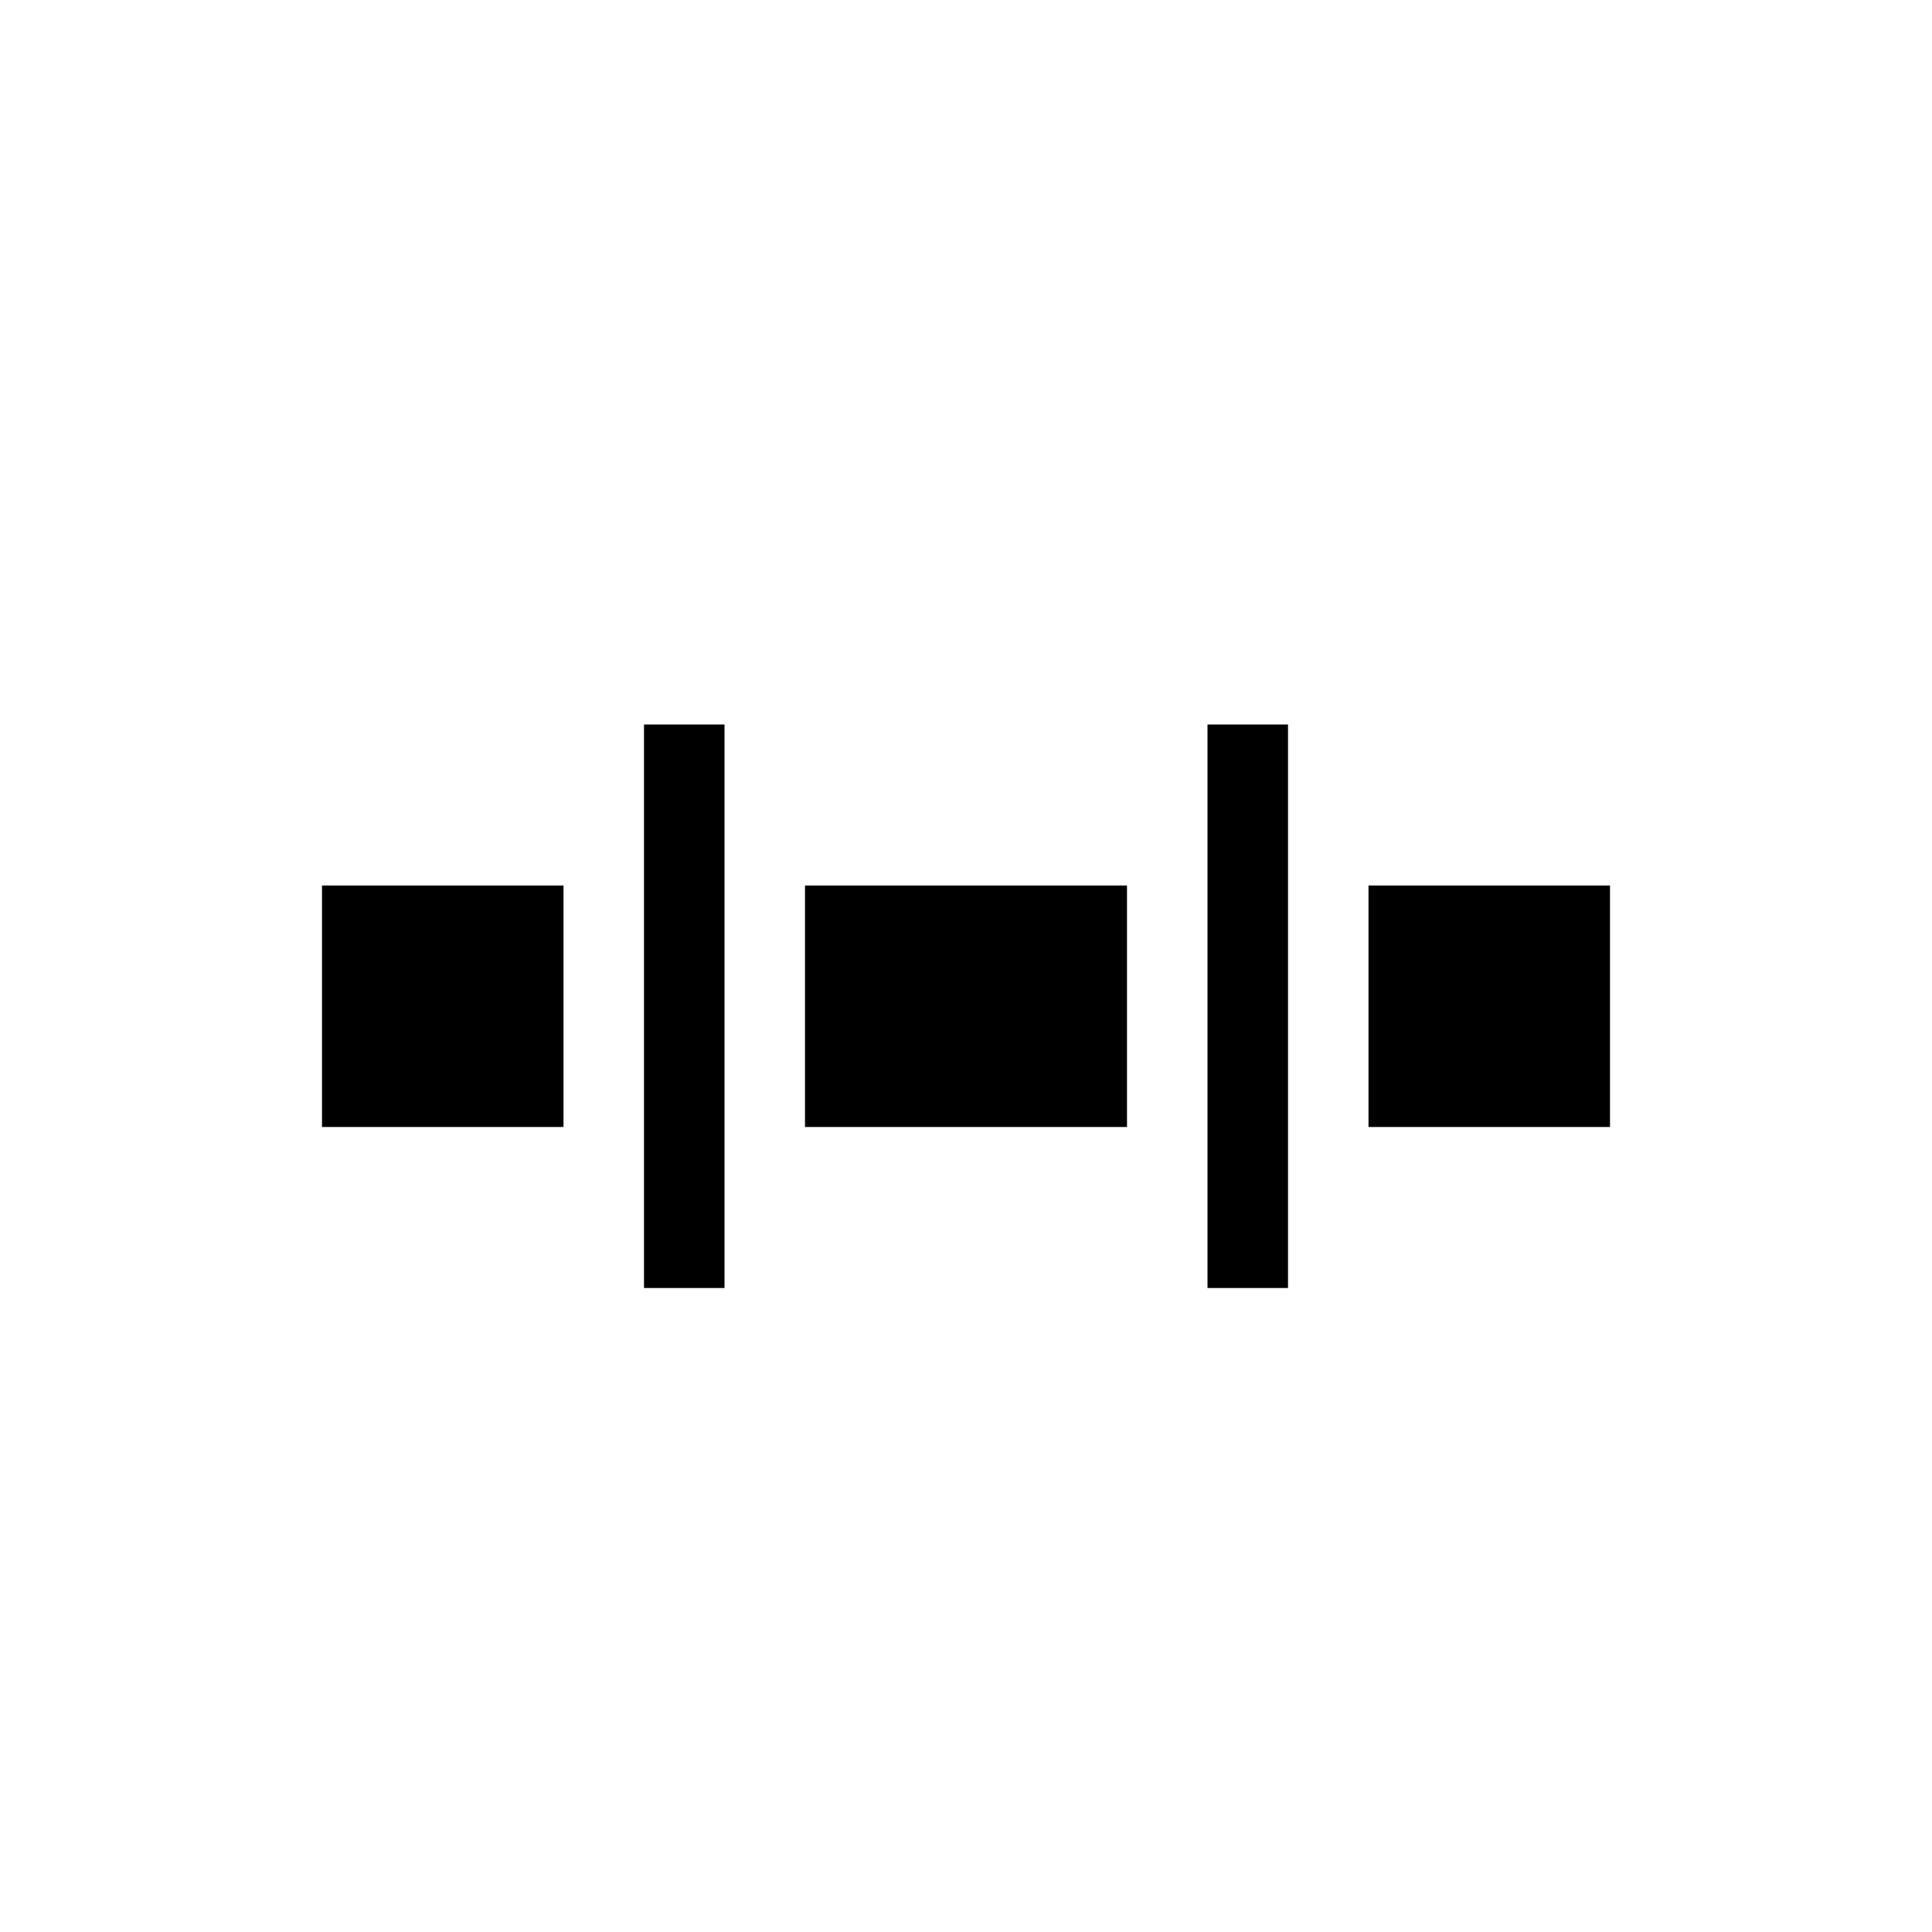
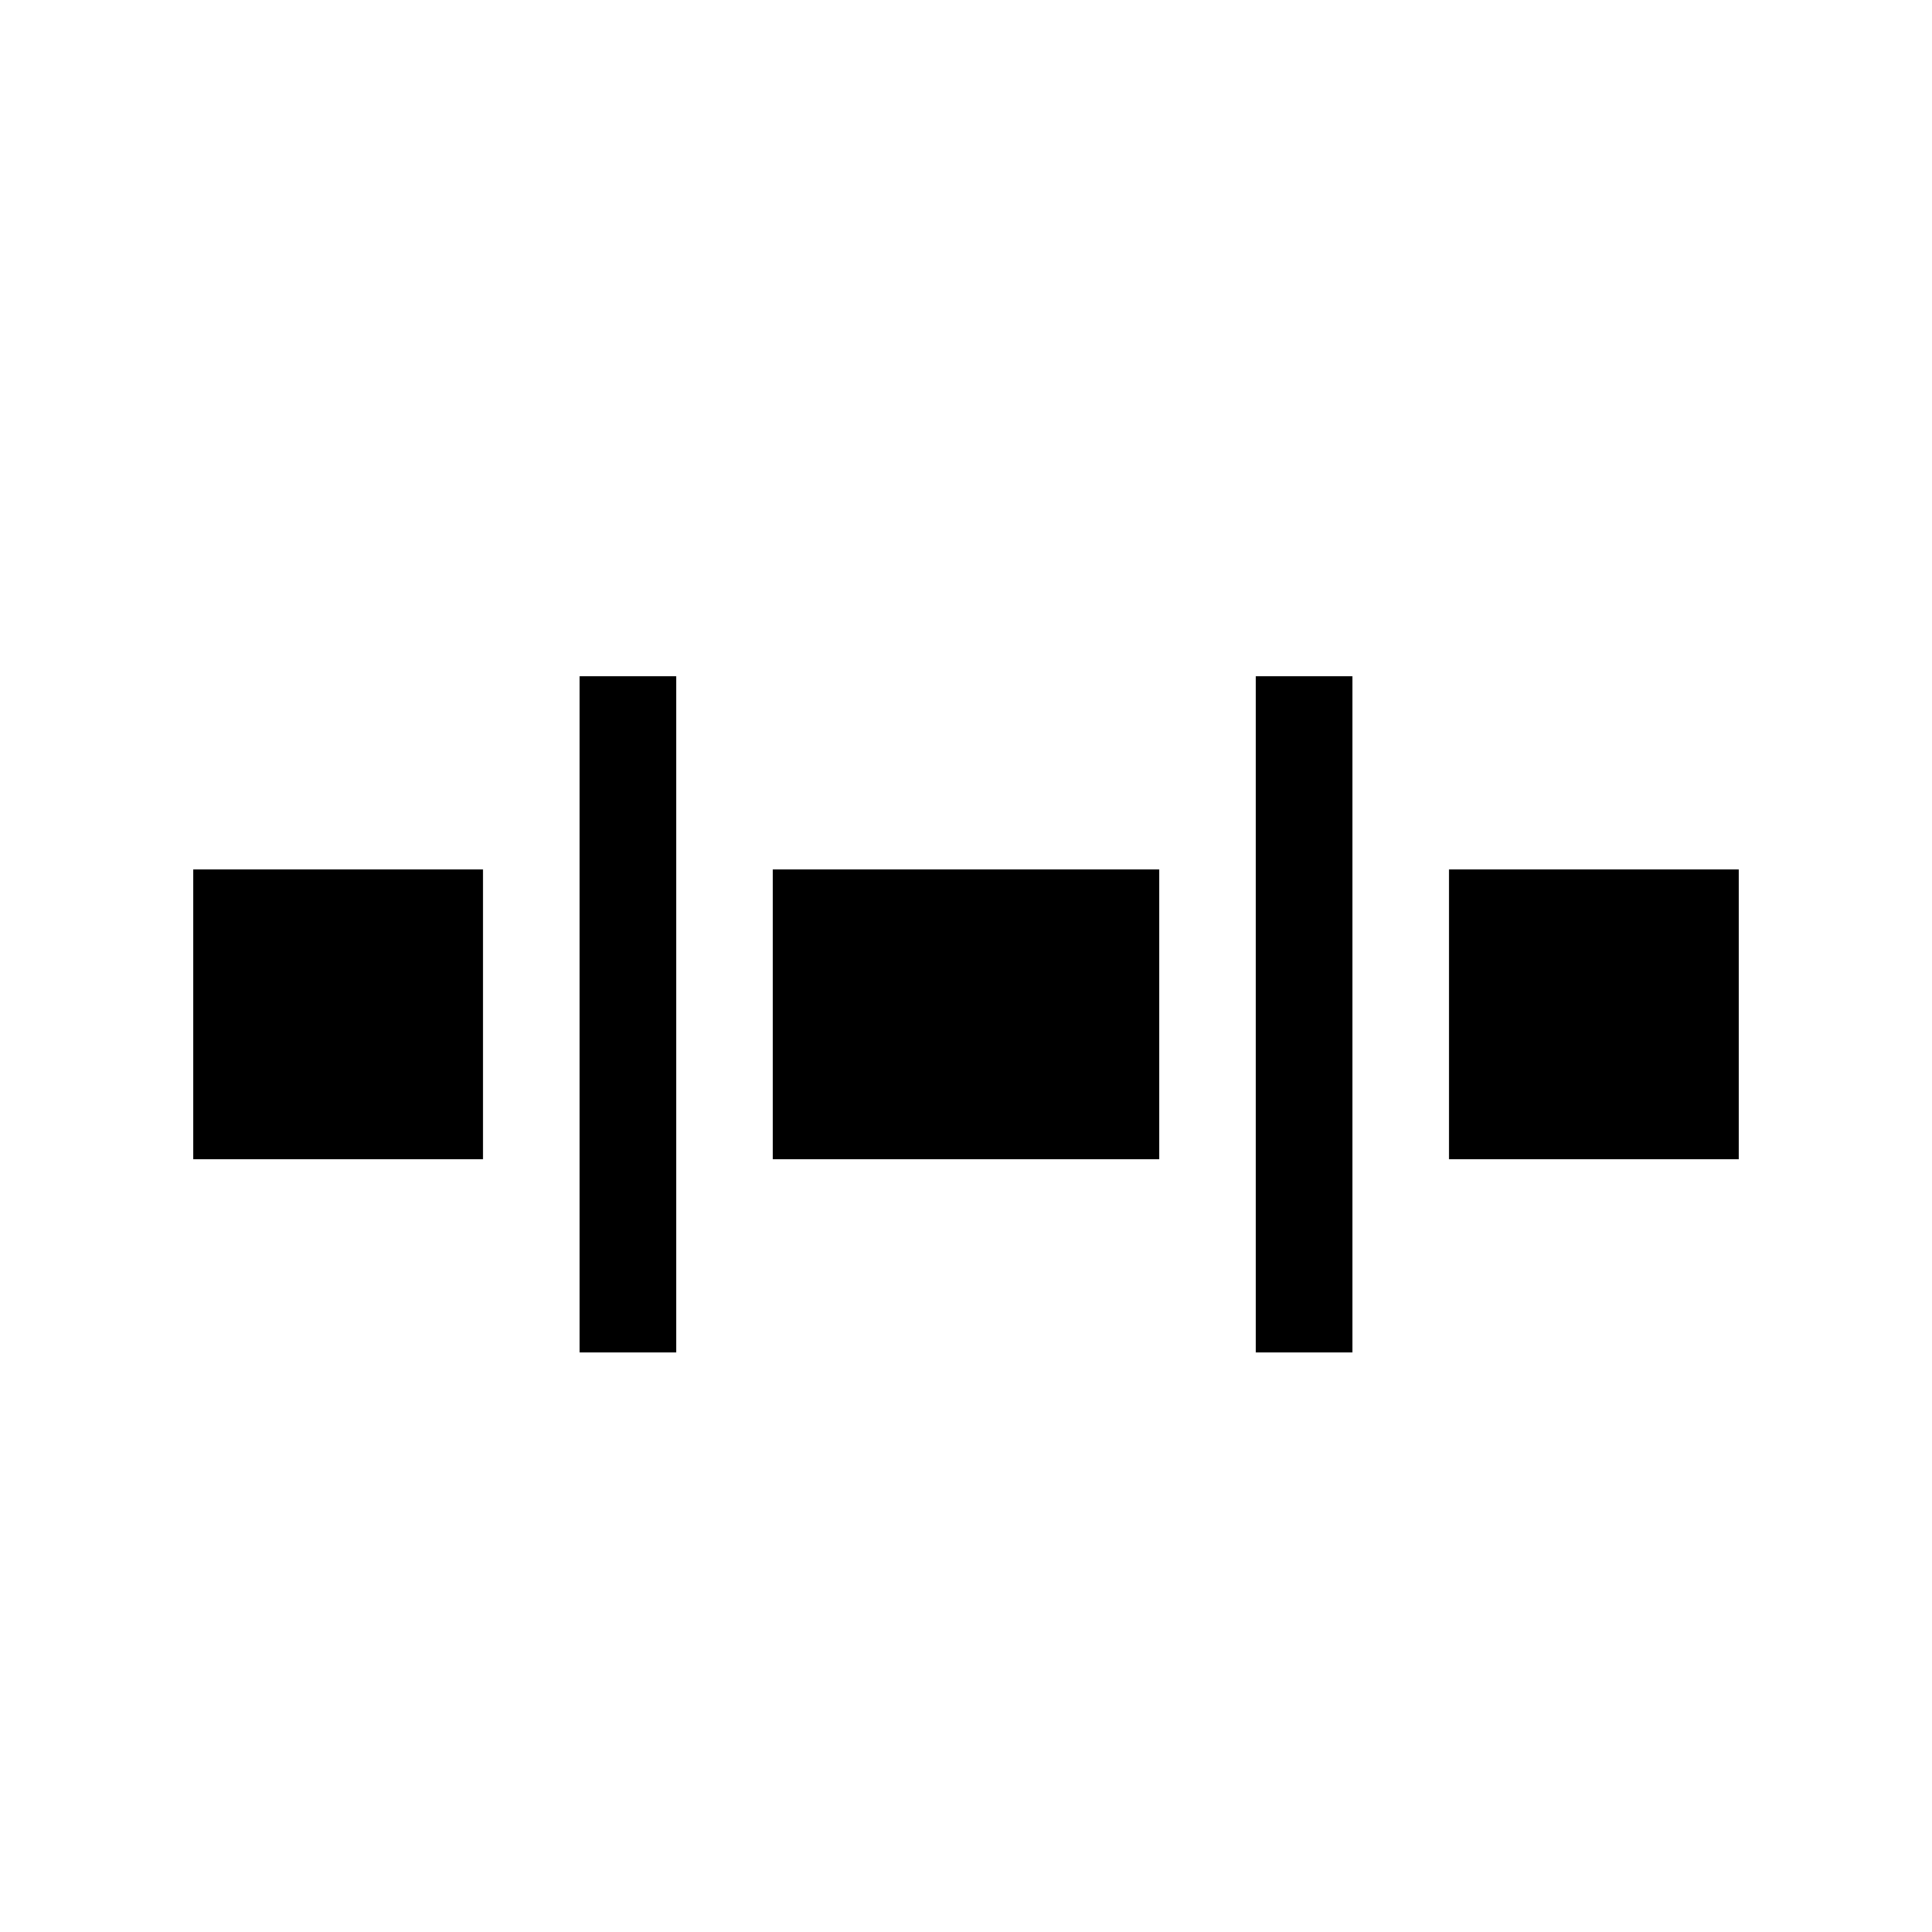
- <svg xmlns="http://www.w3.org/2000/svg" width="24" height="24" viewBox="0 0 24 24">
+ <svg xmlns="http://www.w3.org/2000/svg" width="20" height="20" viewBox="2 2 20 20">
  <g id="inline">
    <path d="M8 9v7h1V9zm7 0v7h1V9zM4 11v3h3v-3zm6 0v3h4v-3zm7 0v3h3v-3z" />
  </g>
</svg>
